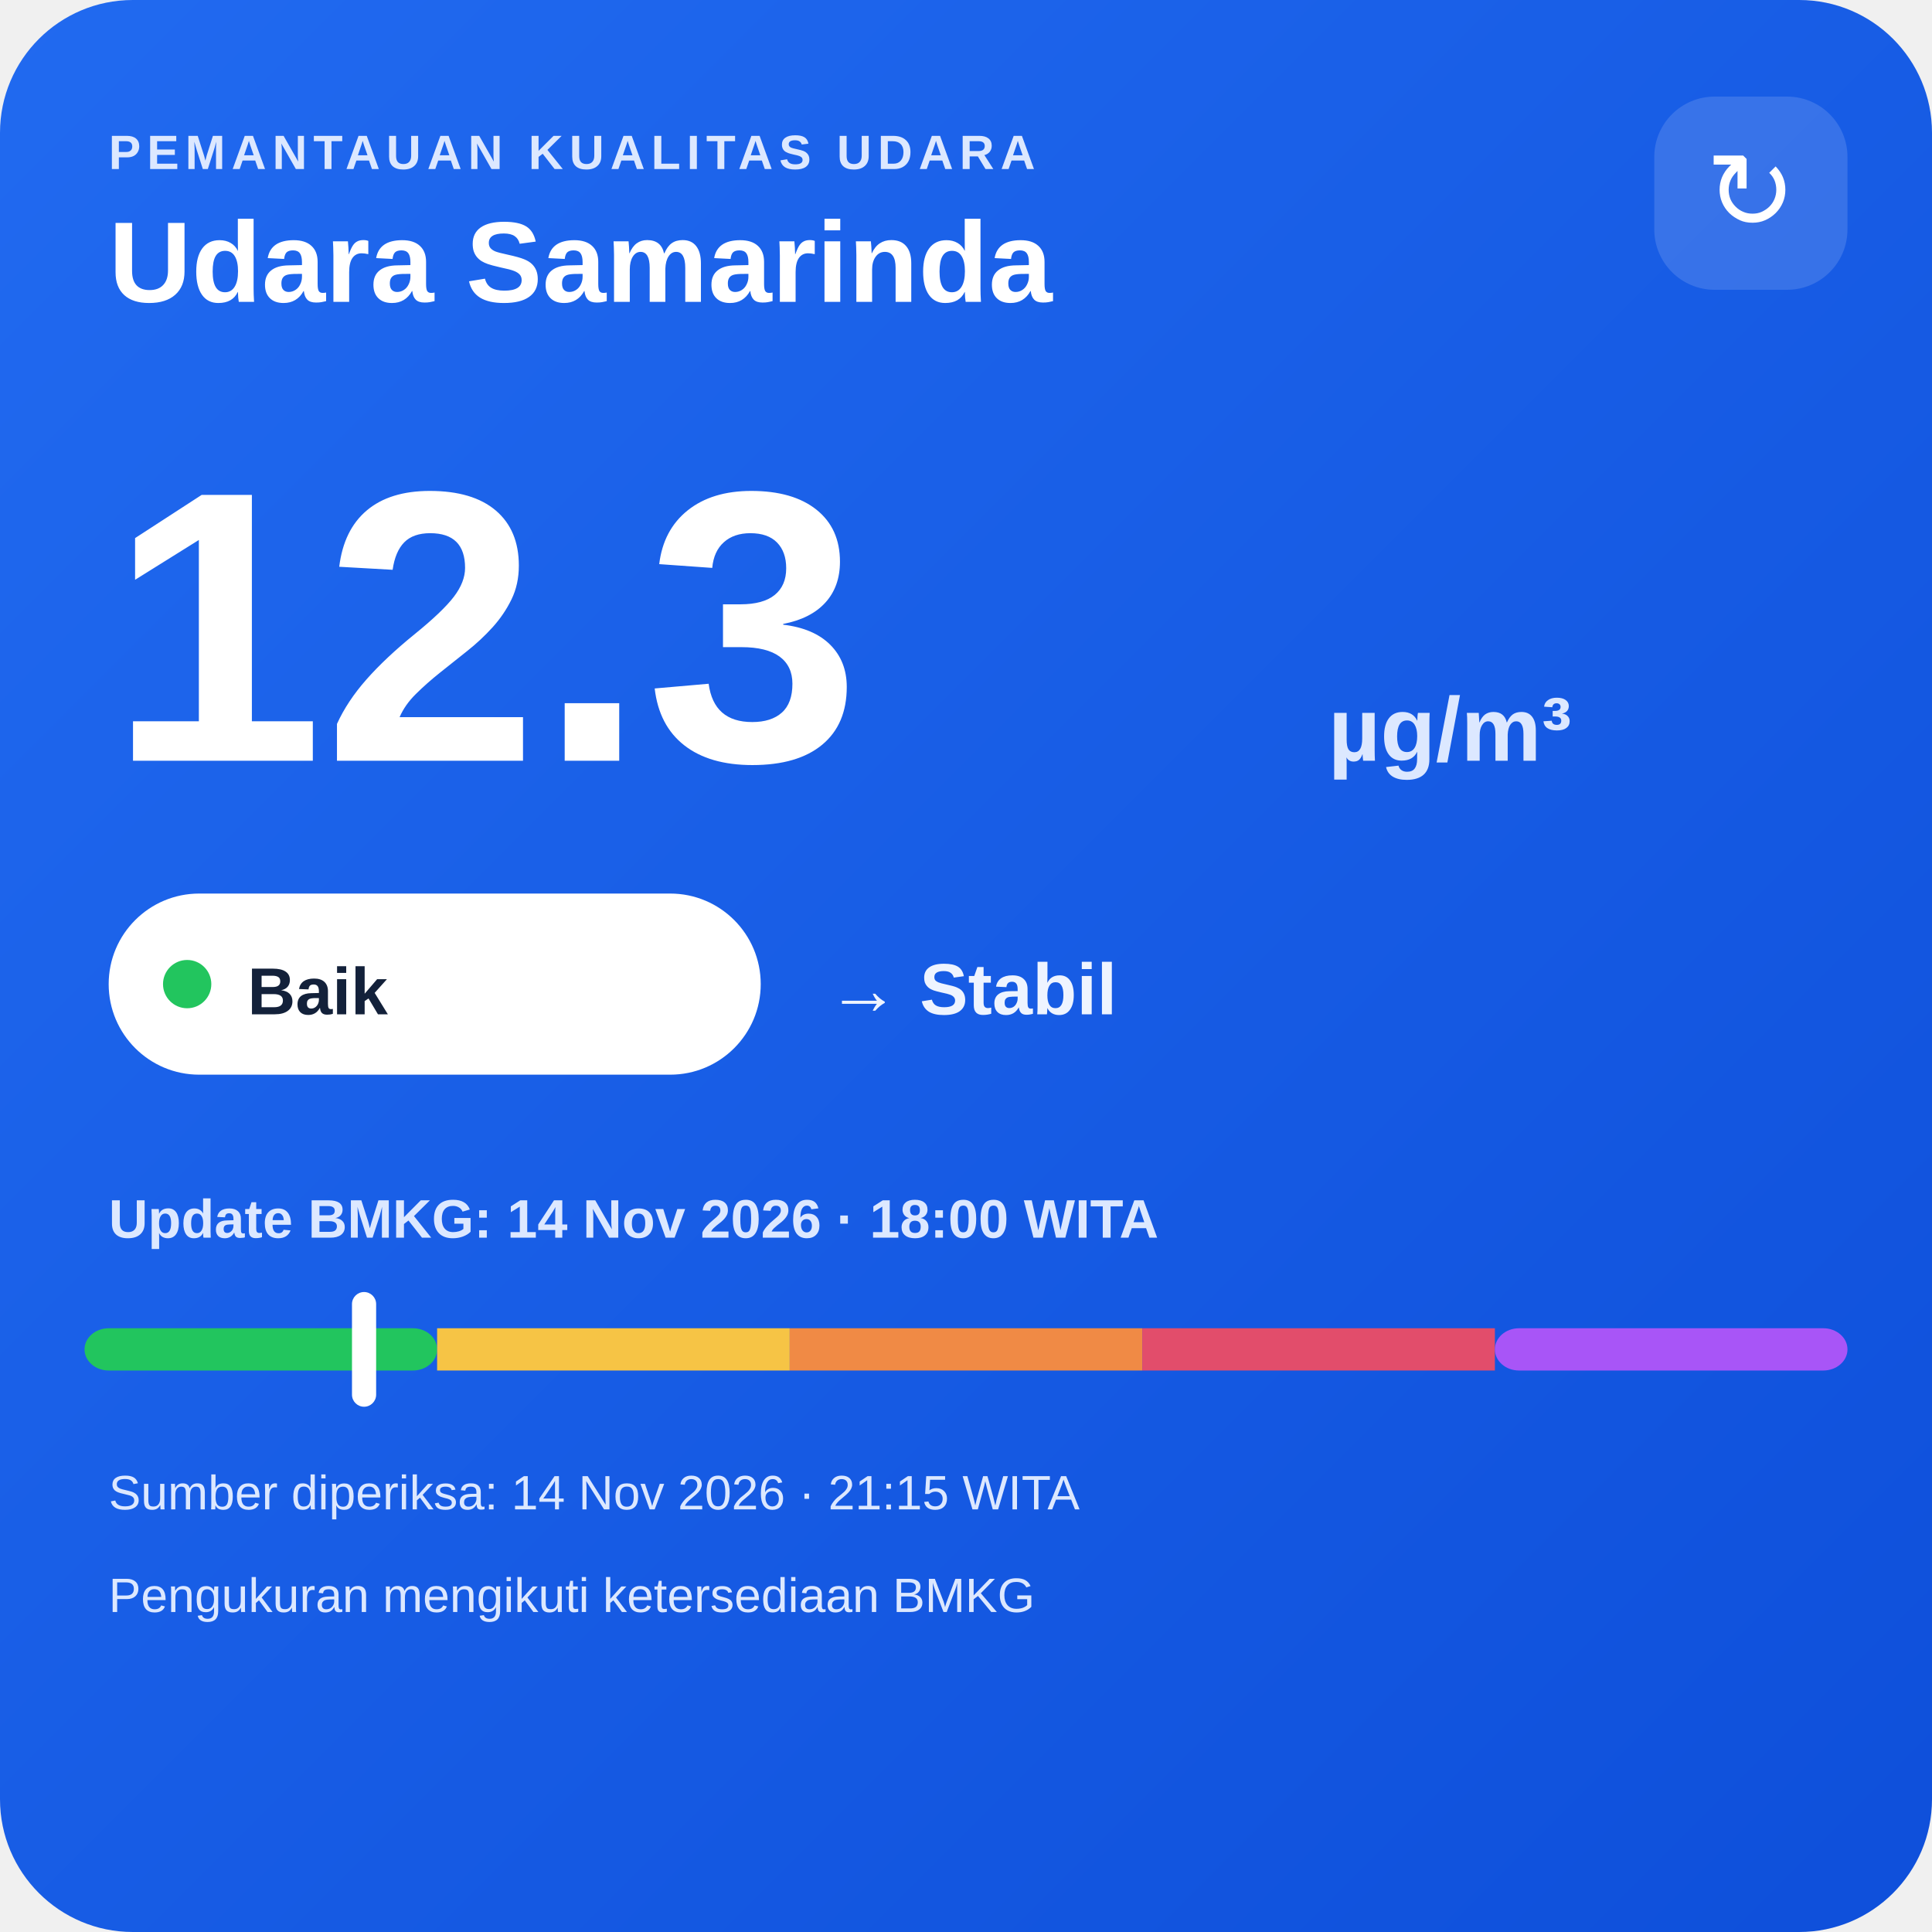
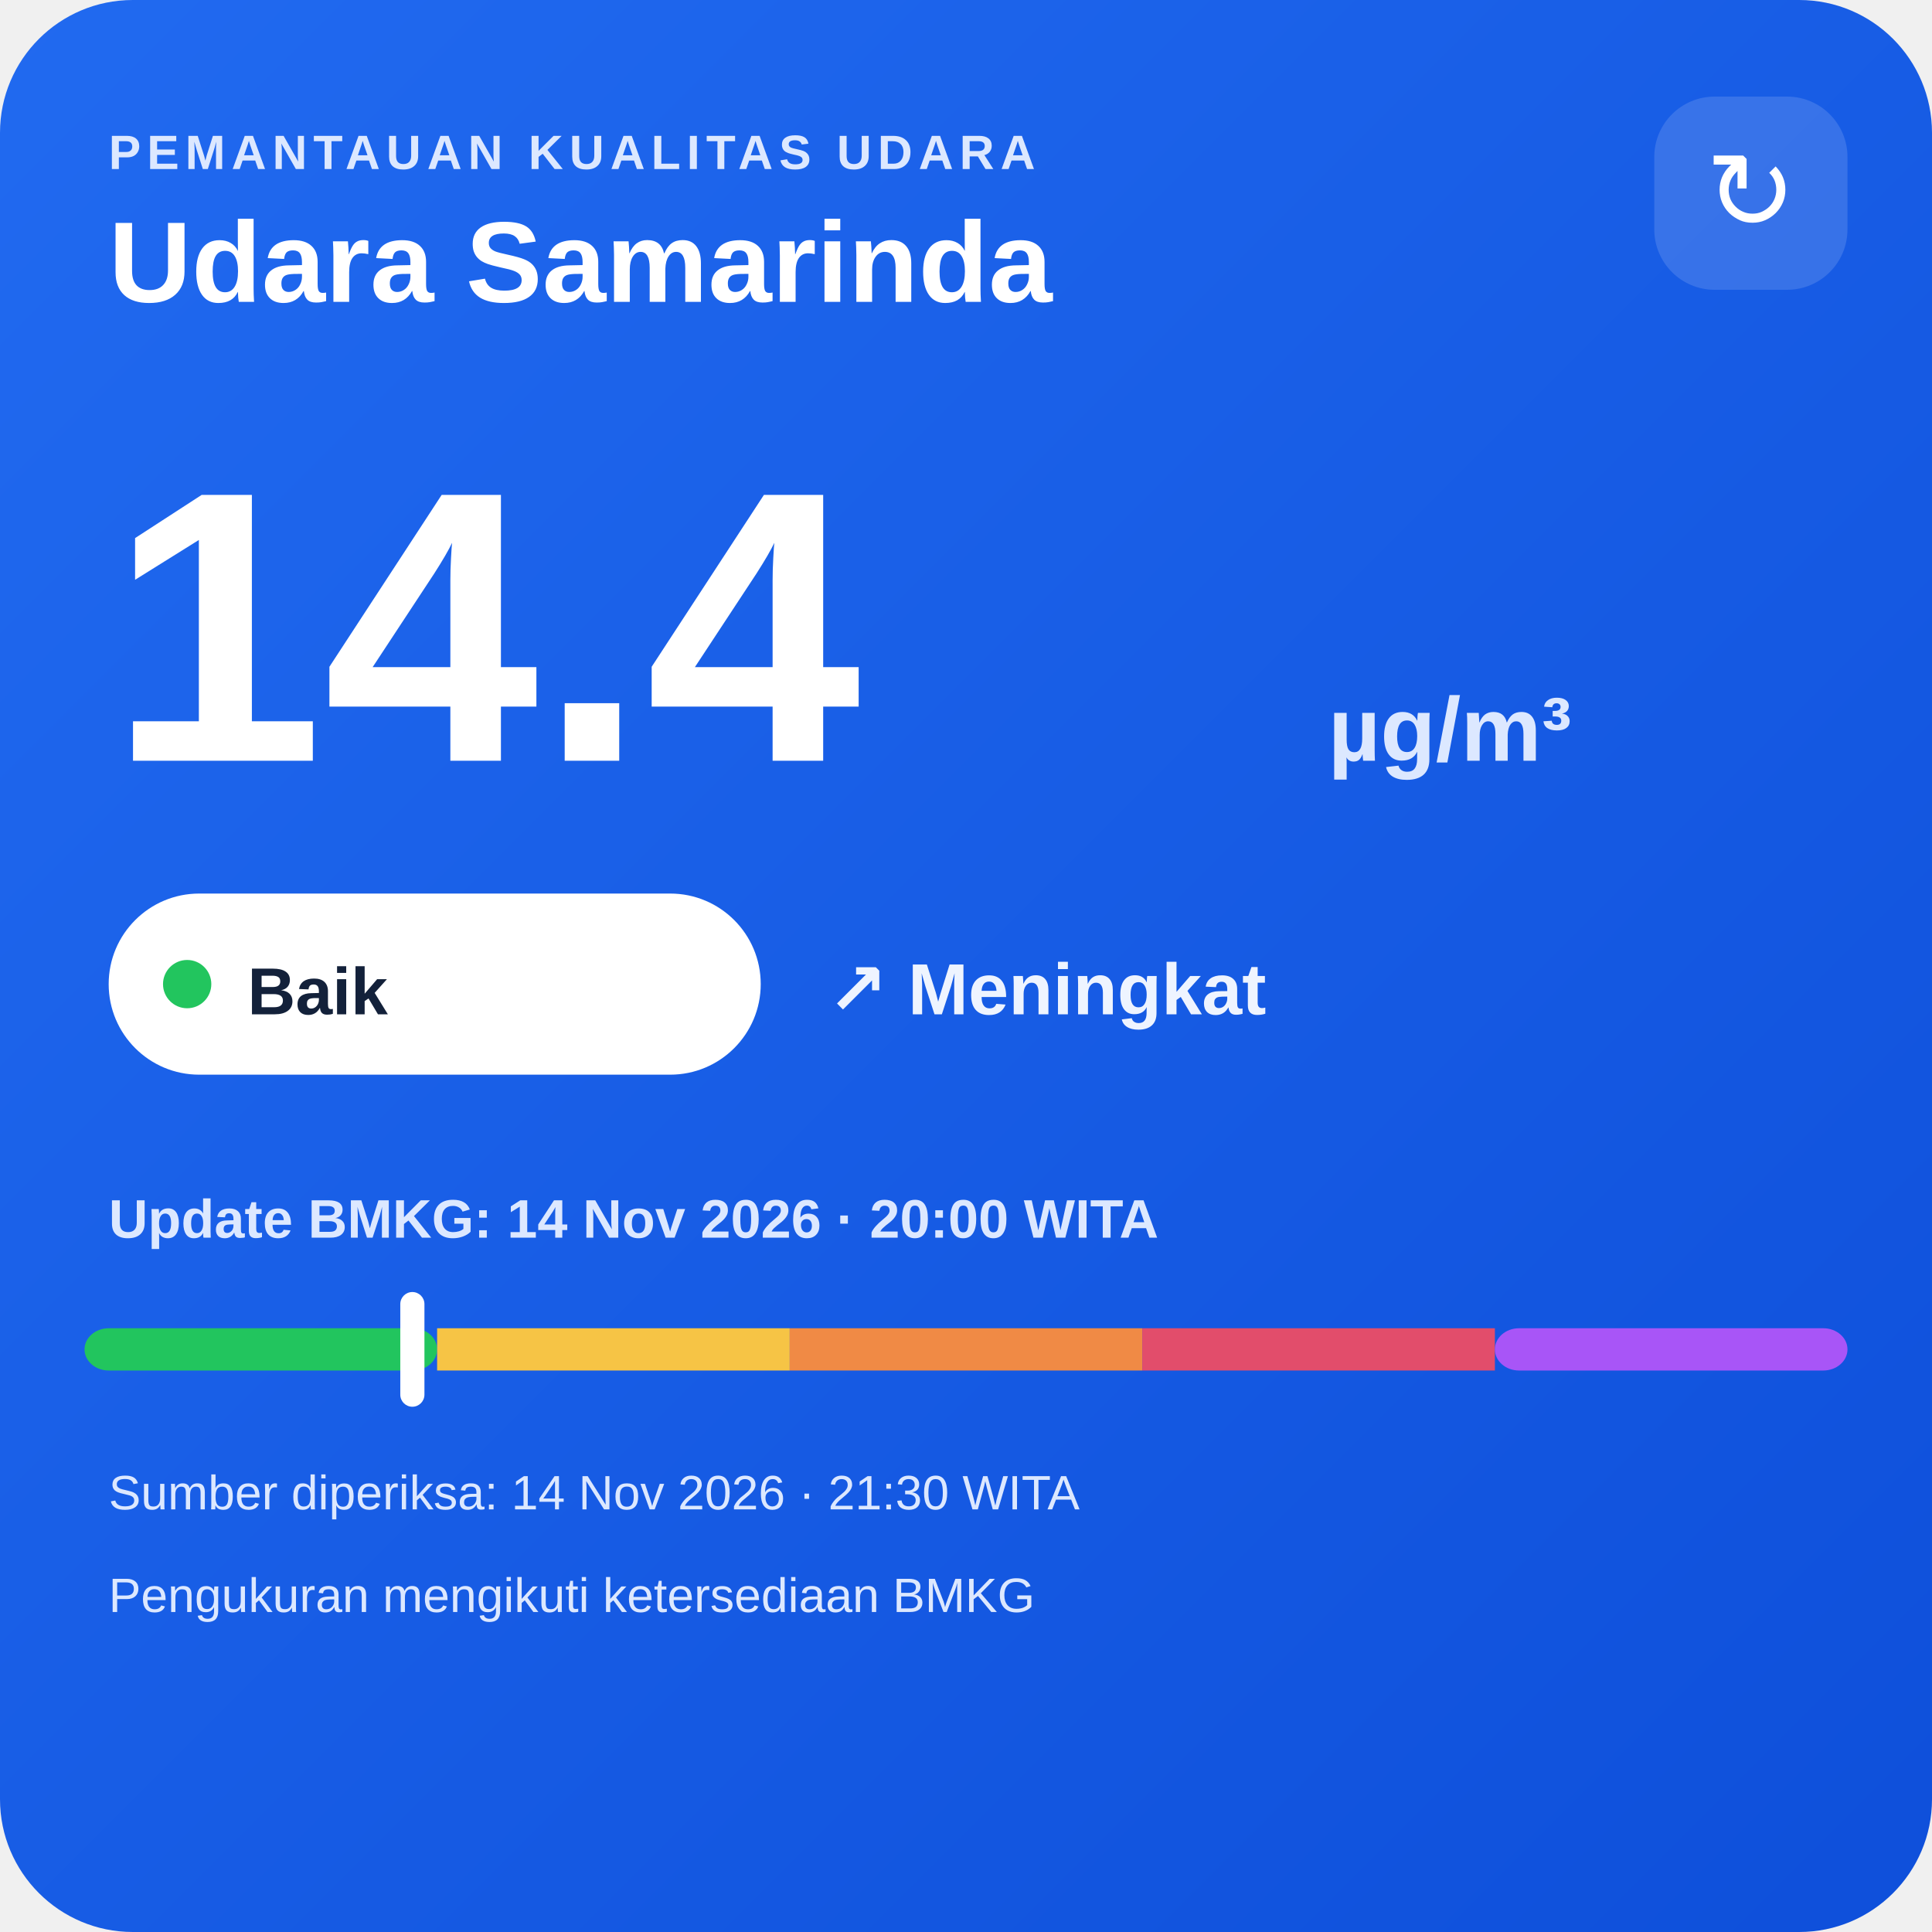
<svg xmlns="http://www.w3.org/2000/svg" width="320" height="320" viewBox="0 0 320 320">
  <defs>
    <linearGradient id="bg" x1="0" y1="0" x2="1" y2="1">
      <stop offset="0" stop-color="#216af0" />
      <stop offset="1" stop-color="#0e4fda" />
    </linearGradient>
  </defs>
  <rect width="320" height="320" rx="22" fill="url(#bg)" />
  <text x="18" y="28" fill="#dce8ff" font-family="Arial,sans-serif" font-size="8" font-weight="700" letter-spacing="1">PEMANTAUAN KUALITAS UDARA</text>
  <text x="18" y="50" fill="#ffffff" font-family="Arial,sans-serif" font-size="19" font-weight="700">Udara Samarinda</text>
  <rect x="274" y="16" width="32" height="32" rx="10" fill="#ffffff" fill-opacity=".14" />
  <text x="290" y="38" text-anchor="middle" fill="#ffffff" font-family="Arial,sans-serif" font-size="18">↻</text>
-   <text x="18" y="126" fill="#ffffff" font-family="Arial,sans-serif" font-size="64" font-weight="800">12.3</text>
+   <text x="18" y="126" fill="#ffffff" font-family="Arial,sans-serif" font-size="64" font-weight="800">14.4</text>
  <text x="220" y="126" fill="#dce8ff" font-family="Arial,sans-serif" font-size="15" font-weight="700">µg/m³</text>
  <rect x="18" y="148" width="108" height="30" rx="15" fill="#ffffff" />
  <circle cx="31" cy="163" r="4" fill="#22c55e" />
  <text x="41" y="168" fill="#13213a" font-family="Arial,sans-serif" font-size="11" font-weight="700">Baik</text>
-   <text x="137" y="168" fill="#eef4ff" font-family="Arial,sans-serif" font-size="12" font-weight="700">→ Stabil</text>
-   <text x="18" y="205" fill="#dce8ff" font-family="Arial,sans-serif" font-size="9" font-weight="700">Update BMKG: 14 Nov 2026 · 18:00 WITA</text>
+   <text x="137" y="168" fill="#eef4ff" font-family="Arial,sans-serif" font-size="12" font-weight="700">↗ Meningkat</text>
+   <text x="18" y="205" fill="#dce8ff" font-family="Arial,sans-serif" font-size="9" font-weight="700">Update BMKG: 14 Nov 2026 · 20:00 WITA</text>
  <rect x="14" y="220" width="58.4" height="7" rx="4" fill="#22c55e" />
  <rect x="72.4" y="220" width="58.4" height="7" fill="#f6c445" />
  <rect x="130.8" y="220" width="58.4" height="7" fill="#f08a45" />
  <rect x="189.2" y="220" width="58.4" height="7" fill="#e24d6b" />
  <rect x="247.6" y="220" width="58.4" height="7" rx="4" fill="#a855f7" />
-   <rect x="58.3" y="214" width="4" height="19" rx="2" fill="#ffffff" />
-   <text x="18" y="250" fill="#dce8ff" font-family="Arial,sans-serif" font-size="8">Sumber diperiksa: 14 Nov 2026 · 21:15 WITA</text>
+   <rect x="66.3" y="214" width="4" height="19" rx="2" fill="#ffffff" />
+   <text x="18" y="250" fill="#dce8ff" font-family="Arial,sans-serif" font-size="8">Sumber diperiksa: 14 Nov 2026 · 21:30 WITA</text>
  <text x="18" y="267" fill="#dce8ff" font-family="Arial,sans-serif" font-size="8">Pengukuran mengikuti ketersediaan BMKG</text>
</svg>
